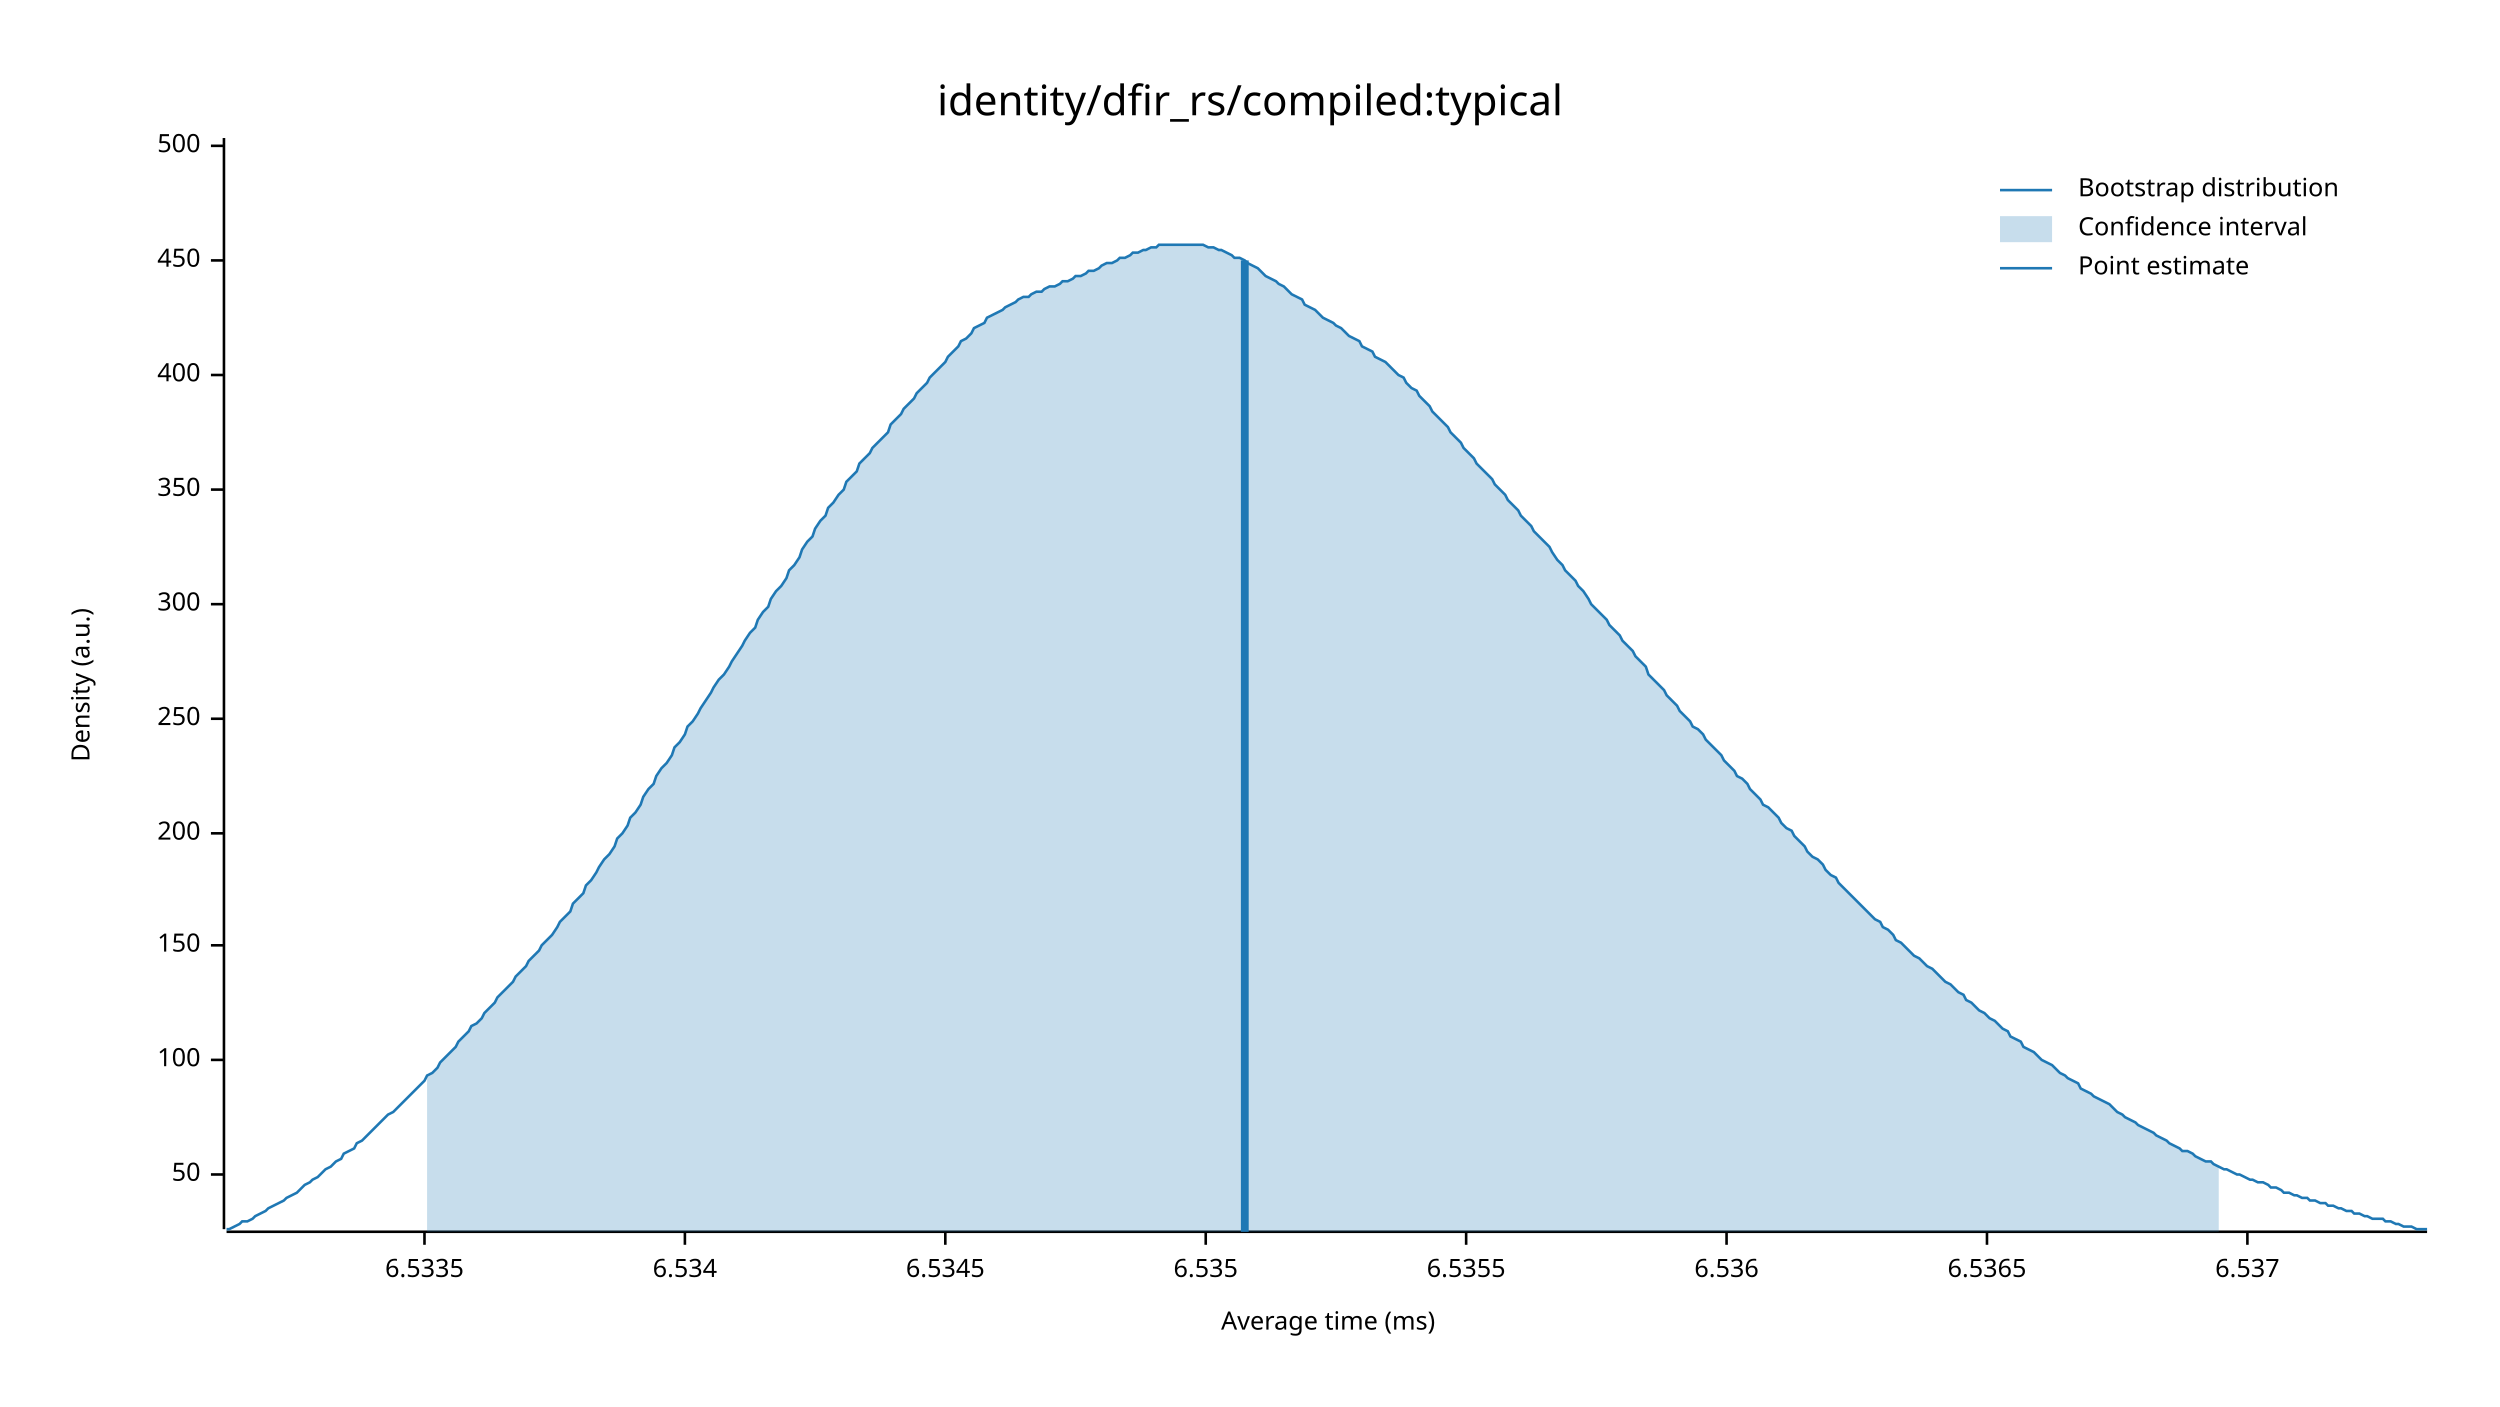
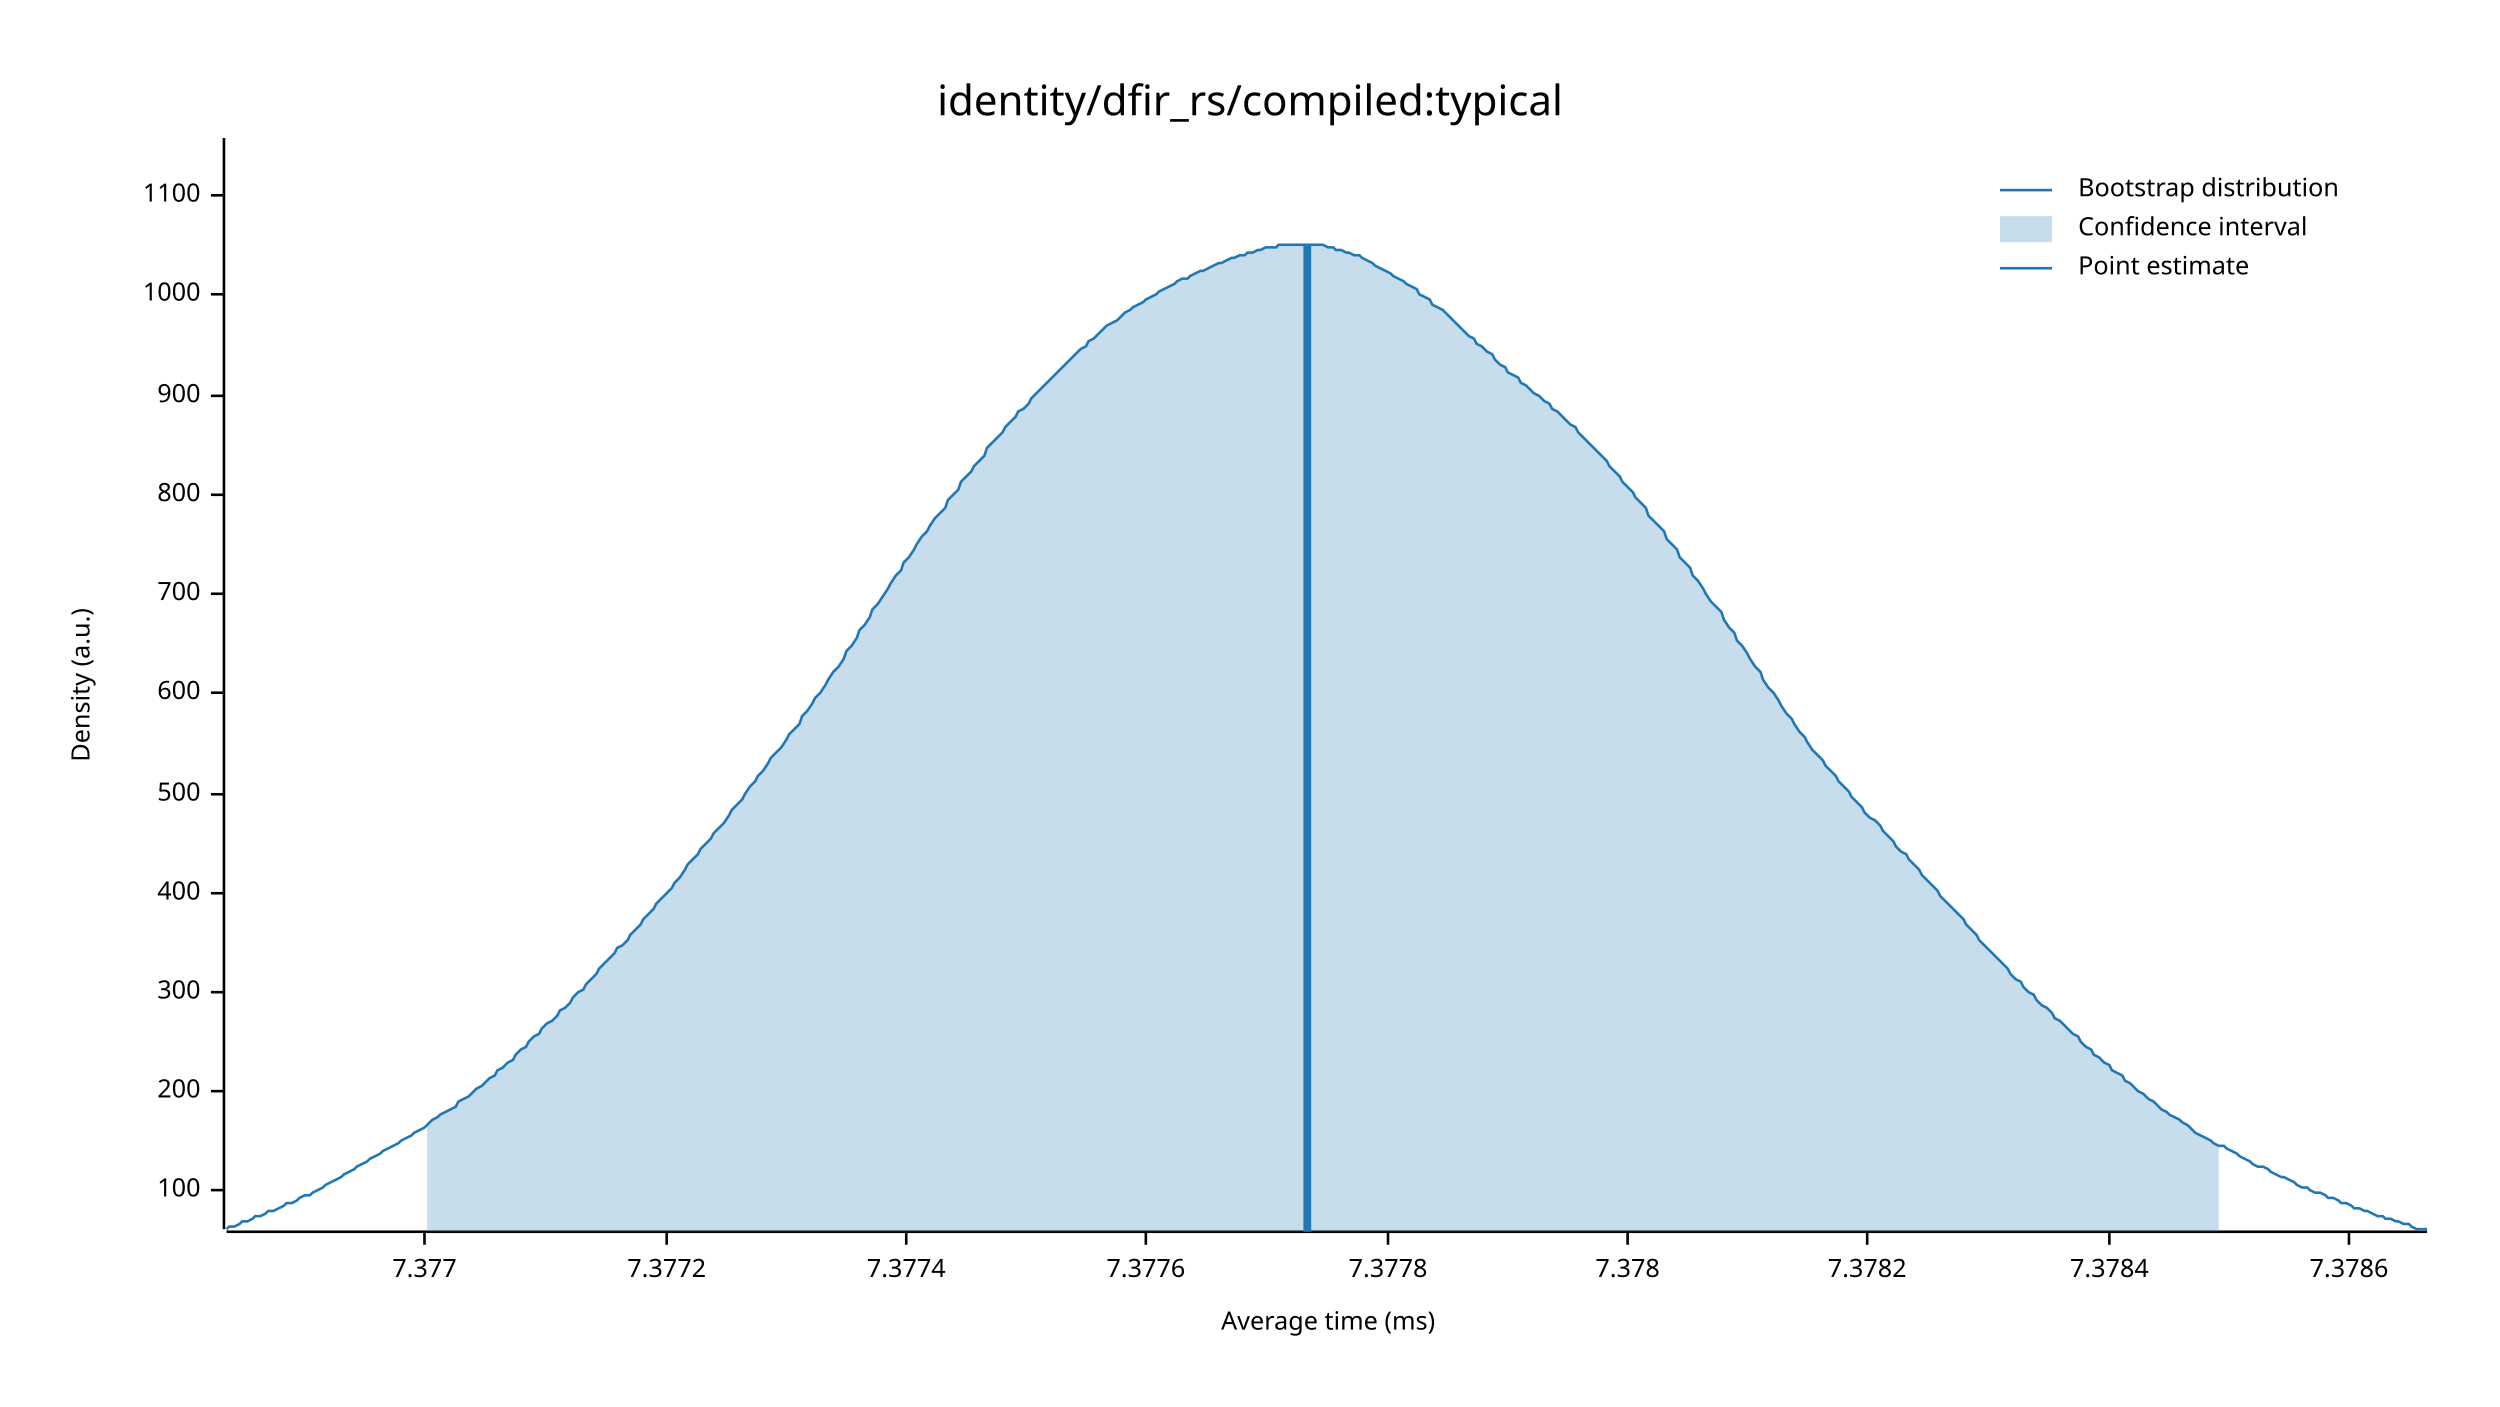
<svg xmlns="http://www.w3.org/2000/svg" width="960" height="540" viewBox="0 0 960 540">
  <text x="480" y="32" dy="0.76em" text-anchor="middle" font-family="sans-serif" font-size="16.129" opacity="1" fill="#000000">
identity/dfir_rs/compiled:typical
</text>
  <text x="27" y="263" dy="0.76em" text-anchor="middle" font-family="sans-serif" font-size="9.677" opacity="1" fill="#000000" transform="rotate(270, 27, 263)">
Density (a.u.)
</text>
  <text x="510" y="513" dy="-0.5ex" text-anchor="middle" font-family="sans-serif" font-size="9.677" opacity="1" fill="#000000">
Average time (ms)
</text>
  <polyline fill="none" opacity="1" stroke="#000000" stroke-width="1" points="86,53 86,472 " />
-   <text x="77" y="451" dy="0.5ex" text-anchor="end" font-family="sans-serif" font-size="9.677" opacity="1" fill="#000000">
- 50
- </text>
-   <polyline fill="none" opacity="1" stroke="#000000" stroke-width="1" points="81,451 86,451 " />
-   <text x="77" y="407" dy="0.5ex" text-anchor="end" font-family="sans-serif" font-size="9.677" opacity="1" fill="#000000">
+   <text x="77" y="457" dy="0.5ex" text-anchor="end" font-family="sans-serif" font-size="9.677" opacity="1" fill="#000000">
100
</text>
-   <polyline fill="none" opacity="1" stroke="#000000" stroke-width="1" points="81,407 86,407 " />
-   <text x="77" y="363" dy="0.5ex" text-anchor="end" font-family="sans-serif" font-size="9.677" opacity="1" fill="#000000">
- 150
- </text>
-   <polyline fill="none" opacity="1" stroke="#000000" stroke-width="1" points="81,363 86,363 " />
-   <text x="77" y="320" dy="0.5ex" text-anchor="end" font-family="sans-serif" font-size="9.677" opacity="1" fill="#000000">
+   <polyline fill="none" opacity="1" stroke="#000000" stroke-width="1" points="81,457 86,457 " />
+   <text x="77" y="419" dy="0.5ex" text-anchor="end" font-family="sans-serif" font-size="9.677" opacity="1" fill="#000000">
200
</text>
-   <polyline fill="none" opacity="1" stroke="#000000" stroke-width="1" points="81,320 86,320 " />
-   <text x="77" y="276" dy="0.5ex" text-anchor="end" font-family="sans-serif" font-size="9.677" opacity="1" fill="#000000">
- 250
- </text>
-   <polyline fill="none" opacity="1" stroke="#000000" stroke-width="1" points="81,276 86,276 " />
-   <text x="77" y="232" dy="0.5ex" text-anchor="end" font-family="sans-serif" font-size="9.677" opacity="1" fill="#000000">
+   <polyline fill="none" opacity="1" stroke="#000000" stroke-width="1" points="81,419 86,419 " />
+   <text x="77" y="381" dy="0.5ex" text-anchor="end" font-family="sans-serif" font-size="9.677" opacity="1" fill="#000000">
300
</text>
-   <polyline fill="none" opacity="1" stroke="#000000" stroke-width="1" points="81,232 86,232 " />
-   <text x="77" y="188" dy="0.5ex" text-anchor="end" font-family="sans-serif" font-size="9.677" opacity="1" fill="#000000">
- 350
- </text>
-   <polyline fill="none" opacity="1" stroke="#000000" stroke-width="1" points="81,188 86,188 " />
-   <text x="77" y="144" dy="0.5ex" text-anchor="end" font-family="sans-serif" font-size="9.677" opacity="1" fill="#000000">
+   <polyline fill="none" opacity="1" stroke="#000000" stroke-width="1" points="81,381 86,381 " />
+   <text x="77" y="343" dy="0.5ex" text-anchor="end" font-family="sans-serif" font-size="9.677" opacity="1" fill="#000000">
400
</text>
-   <polyline fill="none" opacity="1" stroke="#000000" stroke-width="1" points="81,144 86,144 " />
-   <text x="77" y="100" dy="0.5ex" text-anchor="end" font-family="sans-serif" font-size="9.677" opacity="1" fill="#000000">
- 450
- </text>
-   <polyline fill="none" opacity="1" stroke="#000000" stroke-width="1" points="81,100 86,100 " />
-   <text x="77" y="56" dy="0.5ex" text-anchor="end" font-family="sans-serif" font-size="9.677" opacity="1" fill="#000000">
+   <polyline fill="none" opacity="1" stroke="#000000" stroke-width="1" points="81,343 86,343 " />
+   <text x="77" y="305" dy="0.5ex" text-anchor="end" font-family="sans-serif" font-size="9.677" opacity="1" fill="#000000">
500
</text>
-   <polyline fill="none" opacity="1" stroke="#000000" stroke-width="1" points="81,56 86,56 " />
+   <polyline fill="none" opacity="1" stroke="#000000" stroke-width="1" points="81,305 86,305 " />
+   <text x="77" y="266" dy="0.5ex" text-anchor="end" font-family="sans-serif" font-size="9.677" opacity="1" fill="#000000">
+ 600
+ </text>
+   <polyline fill="none" opacity="1" stroke="#000000" stroke-width="1" points="81,266 86,266 " />
+   <text x="77" y="228" dy="0.5ex" text-anchor="end" font-family="sans-serif" font-size="9.677" opacity="1" fill="#000000">
+ 700
+ </text>
+   <polyline fill="none" opacity="1" stroke="#000000" stroke-width="1" points="81,228 86,228 " />
+   <text x="77" y="190" dy="0.5ex" text-anchor="end" font-family="sans-serif" font-size="9.677" opacity="1" fill="#000000">
+ 800
+ </text>
+   <polyline fill="none" opacity="1" stroke="#000000" stroke-width="1" points="81,190 86,190 " />
+   <text x="77" y="152" dy="0.5ex" text-anchor="end" font-family="sans-serif" font-size="9.677" opacity="1" fill="#000000">
+ 900
+ </text>
+   <polyline fill="none" opacity="1" stroke="#000000" stroke-width="1" points="81,152 86,152 " />
+   <text x="77" y="113" dy="0.5ex" text-anchor="end" font-family="sans-serif" font-size="9.677" opacity="1" fill="#000000">
+ 1000
+ </text>
+   <polyline fill="none" opacity="1" stroke="#000000" stroke-width="1" points="81,113 86,113 " />
+   <text x="77" y="75" dy="0.5ex" text-anchor="end" font-family="sans-serif" font-size="9.677" opacity="1" fill="#000000">
+ 1100
+ </text>
+   <polyline fill="none" opacity="1" stroke="#000000" stroke-width="1" points="81,75 86,75 " />
  <polyline fill="none" opacity="1" stroke="#000000" stroke-width="1" points="87,473 932,473 " />
  <text x="163" y="483" dy="0.76em" text-anchor="middle" font-family="sans-serif" font-size="9.677" opacity="1" fill="#000000">
- 6.5335
+ 7.377
</text>
  <polyline fill="none" opacity="1" stroke="#000000" stroke-width="1" points="163,473 163,478 " />
-   <text x="263" y="483" dy="0.76em" text-anchor="middle" font-family="sans-serif" font-size="9.677" opacity="1" fill="#000000">
- 6.534
+   <text x="256" y="483" dy="0.76em" text-anchor="middle" font-family="sans-serif" font-size="9.677" opacity="1" fill="#000000">
+ 7.3772
</text>
-   <polyline fill="none" opacity="1" stroke="#000000" stroke-width="1" points="263,473 263,478 " />
-   <text x="363" y="483" dy="0.76em" text-anchor="middle" font-family="sans-serif" font-size="9.677" opacity="1" fill="#000000">
- 6.5345
+   <polyline fill="none" opacity="1" stroke="#000000" stroke-width="1" points="256,473 256,478 " />
+   <text x="348" y="483" dy="0.76em" text-anchor="middle" font-family="sans-serif" font-size="9.677" opacity="1" fill="#000000">
+ 7.3774
</text>
-   <polyline fill="none" opacity="1" stroke="#000000" stroke-width="1" points="363,473 363,478 " />
-   <text x="463" y="483" dy="0.76em" text-anchor="middle" font-family="sans-serif" font-size="9.677" opacity="1" fill="#000000">
- 6.535
+   <polyline fill="none" opacity="1" stroke="#000000" stroke-width="1" points="348,473 348,478 " />
+   <text x="440" y="483" dy="0.76em" text-anchor="middle" font-family="sans-serif" font-size="9.677" opacity="1" fill="#000000">
+ 7.3776
</text>
-   <polyline fill="none" opacity="1" stroke="#000000" stroke-width="1" points="463,473 463,478 " />
-   <text x="563" y="483" dy="0.76em" text-anchor="middle" font-family="sans-serif" font-size="9.677" opacity="1" fill="#000000">
- 6.5355
+   <polyline fill="none" opacity="1" stroke="#000000" stroke-width="1" points="440,473 440,478 " />
+   <text x="533" y="483" dy="0.76em" text-anchor="middle" font-family="sans-serif" font-size="9.677" opacity="1" fill="#000000">
+ 7.3778
</text>
-   <polyline fill="none" opacity="1" stroke="#000000" stroke-width="1" points="563,473 563,478 " />
-   <text x="663" y="483" dy="0.76em" text-anchor="middle" font-family="sans-serif" font-size="9.677" opacity="1" fill="#000000">
- 6.536
+   <polyline fill="none" opacity="1" stroke="#000000" stroke-width="1" points="533,473 533,478 " />
+   <text x="625" y="483" dy="0.76em" text-anchor="middle" font-family="sans-serif" font-size="9.677" opacity="1" fill="#000000">
+ 7.378
</text>
-   <polyline fill="none" opacity="1" stroke="#000000" stroke-width="1" points="663,473 663,478 " />
-   <text x="763" y="483" dy="0.76em" text-anchor="middle" font-family="sans-serif" font-size="9.677" opacity="1" fill="#000000">
- 6.5365
+   <polyline fill="none" opacity="1" stroke="#000000" stroke-width="1" points="625,473 625,478 " />
+   <text x="717" y="483" dy="0.76em" text-anchor="middle" font-family="sans-serif" font-size="9.677" opacity="1" fill="#000000">
+ 7.3782
</text>
-   <polyline fill="none" opacity="1" stroke="#000000" stroke-width="1" points="763,473 763,478 " />
-   <text x="863" y="483" dy="0.76em" text-anchor="middle" font-family="sans-serif" font-size="9.677" opacity="1" fill="#000000">
- 6.537
+   <polyline fill="none" opacity="1" stroke="#000000" stroke-width="1" points="717,473 717,478 " />
+   <text x="810" y="483" dy="0.76em" text-anchor="middle" font-family="sans-serif" font-size="9.677" opacity="1" fill="#000000">
+ 7.3784
</text>
-   <polyline fill="none" opacity="1" stroke="#000000" stroke-width="1" points="863,473 863,478 " />
-   <polyline fill="none" opacity="1" stroke="#1F78B4" stroke-width="1" points="87,472 88,472 90,471 92,470 93,469 95,469 97,468 98,467 100,466 102,465 103,464 105,463 107,462 109,461 110,460 112,459 114,458 115,457 117,455 119,454 120,453 122,452 124,450 125,449 127,448 129,446 131,445 132,443 134,442 136,441 137,439 139,438 141,436 142,435 144,433 146,431 147,430 149,428 151,427 153,425 154,424 156,422 158,420 159,419 161,417 163,415 164,413 166,412 168,410 169,408 171,406 173,404 175,402 176,400 178,398 180,396 181,394 183,393 185,391 186,389 188,387 190,385 191,383 193,381 195,379 197,377 198,375 200,373 202,371 203,369 205,367 207,365 208,363 210,361 212,359 214,356 215,354 217,352 219,350 220,347 222,345 224,343 225,340 227,338 229,335 230,333 232,330 234,328 236,325 237,322 239,320 241,317 242,314 244,312 246,309 247,306 249,303 251,301 252,298 254,295 256,293 258,290 259,287 261,285 263,282 264,279 266,277 268,274 269,272 271,269 273,266 274,264 276,261 278,259 280,256 281,254 283,251 285,248 286,246 288,243 290,241 291,238 293,235 295,233 296,230 298,227 300,225 302,222 303,219 305,217 307,214 308,211 310,208 312,206 313,203 315,200 317,198 318,195 320,193 322,190 324,188 325,185 327,183 329,181 330,178 332,176 334,174 335,172 337,170 339,168 341,166 342,163 344,161 346,159 347,157 349,155 351,153 352,151 354,149 356,147 357,145 359,143 361,141 363,139 364,137 366,135 368,133 369,131 371,130 373,128 374,126 376,125 378,124 379,122 381,121 383,120 385,119 386,118 388,117 390,116 391,115 393,114 395,114 396,113 398,112 400,112 401,111 403,110 405,110 407,109 408,108 410,108 412,107 413,106 415,106 417,105 418,104 420,104 422,103 423,102 425,101 427,101 429,100 430,99 432,99 434,98 435,97 437,97 439,96 440,96 442,95 444,95 445,94 447,94 449,94 451,94 452,94 454,94 456,94 457,94 459,94 461,94 462,94 464,95 466,95 468,96 469,96 471,97 473,98 474,99 476,99 478,100 479,101 481,102 483,103 484,104 486,106 488,107 490,108 491,109 493,110 495,112 496,113 498,114 500,115 501,117 503,118 505,119 506,120 508,122 510,123 512,124 513,125 515,126 517,128 518,129 520,130 522,131 523,133 525,134 527,135 528,137 530,138 532,139 534,141 535,142 537,144 539,145 540,147 542,149 544,150 545,152 547,154 549,156 550,158 552,160 554,162 556,164 557,166 559,168 561,170 562,172 564,174 566,176 567,178 569,180 571,182 573,184 574,186 576,188 578,190 579,192 581,194 583,196 584,198 586,200 588,202 589,204 591,206 593,208 595,210 596,212 598,215 600,217 601,219 603,221 605,223 606,225 608,227 610,230 611,232 613,234 615,236 617,238 618,240 620,242 622,244 623,246 625,248 627,250 628,252 630,254 632,256 633,259 635,261 637,263 639,265 640,267 642,269 644,271 645,273 647,275 649,277 650,279 652,280 654,282 655,284 657,286 659,288 661,290 662,292 664,294 666,296 667,298 669,299 671,301 672,303 674,305 676,307 677,309 679,310 681,312 683,314 684,316 686,318 688,319 689,321 691,323 693,325 694,327 696,329 698,330 700,332 701,334 703,336 705,337 706,339 708,341 710,343 711,344 713,346 715,348 716,349 718,351 720,353 722,354 723,356 725,357 727,359 728,361 730,362 732,364 733,365 735,367 737,368 738,369 740,371 742,372 744,374 745,375 747,377 749,378 750,379 752,381 754,382 755,384 757,385 759,387 760,388 762,389 764,391 766,392 767,393 769,395 771,396 772,398 774,399 776,400 777,402 779,403 781,404 782,405 784,407 786,408 788,409 789,410 791,412 793,413 794,414 796,415 798,416 799,418 801,419 803,420 804,421 806,422 808,423 810,424 811,425 813,427 815,428 816,429 818,430 820,431 821,432 823,433 825,434 827,435 828,436 830,437 832,438 833,439 835,440 837,441 838,442 840,442 842,443 843,444 845,445 847,446 849,446 850,447 852,448 854,449 855,449 857,450 859,451 860,451 862,452 864,453 865,453 867,454 869,454 871,455 872,456 874,456 876,457 877,458 879,458 881,459 882,459 884,460 886,460 887,461 889,461 891,462 893,462 894,463 896,463 898,464 899,464 901,465 903,465 904,466 906,466 908,467 909,467 911,468 913,468 915,468 916,469 918,469 920,470 921,470 923,471 925,471 926,471 928,472 930,472 932,472 " />
-   <polygon opacity="0.25" fill="#1F78B4" points="164,413 166,412 168,410 169,408 171,406 173,404 175,402 176,400 178,398 180,396 181,394 183,393 185,391 186,389 188,387 190,385 191,383 193,381 195,379 197,377 198,375 200,373 202,371 203,369 205,367 207,365 208,363 210,361 212,359 214,356 215,354 217,352 219,350 220,347 222,345 224,343 225,340 227,338 229,335 230,333 232,330 234,328 236,325 237,322 239,320 241,317 242,314 244,312 246,309 247,306 249,303 251,301 252,298 254,295 256,293 258,290 259,287 261,285 263,282 264,279 266,277 268,274 269,272 271,269 273,266 274,264 276,261 278,259 280,256 281,254 283,251 285,248 286,246 288,243 290,241 291,238 293,235 295,233 296,230 298,227 300,225 302,222 303,219 305,217 307,214 308,211 310,208 312,206 313,203 315,200 317,198 318,195 320,193 322,190 324,188 325,185 327,183 329,181 330,178 332,176 334,174 335,172 337,170 339,168 341,166 342,163 344,161 346,159 347,157 349,155 351,153 352,151 354,149 356,147 357,145 359,143 361,141 363,139 364,137 366,135 368,133 369,131 371,130 373,128 374,126 376,125 378,124 379,122 381,121 383,120 385,119 386,118 388,117 390,116 391,115 393,114 395,114 396,113 398,112 400,112 401,111 403,110 405,110 407,109 408,108 410,108 412,107 413,106 415,106 417,105 418,104 420,104 422,103 423,102 425,101 427,101 429,100 430,99 432,99 434,98 435,97 437,97 439,96 440,96 442,95 444,95 445,94 447,94 449,94 451,94 452,94 454,94 456,94 457,94 459,94 461,94 462,94 464,95 466,95 468,96 469,96 471,97 473,98 474,99 476,99 478,100 479,101 481,102 483,103 484,104 486,106 488,107 490,108 491,109 493,110 495,112 496,113 498,114 500,115 501,117 503,118 505,119 506,120 508,122 510,123 512,124 513,125 515,126 517,128 518,129 520,130 522,131 523,133 525,134 527,135 528,137 530,138 532,139 534,141 535,142 537,144 539,145 540,147 542,149 544,150 545,152 547,154 549,156 550,158 552,160 554,162 556,164 557,166 559,168 561,170 562,172 564,174 566,176 567,178 569,180 571,182 573,184 574,186 576,188 578,190 579,192 581,194 583,196 584,198 586,200 588,202 589,204 591,206 593,208 595,210 596,212 598,215 600,217 601,219 603,221 605,223 606,225 608,227 610,230 611,232 613,234 615,236 617,238 618,240 620,242 622,244 623,246 625,248 627,250 628,252 630,254 632,256 633,259 635,261 637,263 639,265 640,267 642,269 644,271 645,273 647,275 649,277 650,279 652,280 654,282 655,284 657,286 659,288 661,290 662,292 664,294 666,296 667,298 669,299 671,301 672,303 674,305 676,307 677,309 679,310 681,312 683,314 684,316 686,318 688,319 689,321 691,323 693,325 694,327 696,329 698,330 700,332 701,334 703,336 705,337 706,339 708,341 710,343 711,344 713,346 715,348 716,349 718,351 720,353 722,354 723,356 725,357 727,359 728,361 730,362 732,364 733,365 735,367 737,368 738,369 740,371 742,372 744,374 745,375 747,377 749,378 750,379 752,381 754,382 755,384 757,385 759,387 760,388 762,389 764,391 766,392 767,393 769,395 771,396 772,398 774,399 776,400 777,402 779,403 781,404 782,405 784,407 786,408 788,409 789,410 791,412 793,413 794,414 796,415 798,416 799,418 801,419 803,420 804,421 806,422 808,423 810,424 811,425 813,427 815,428 816,429 818,430 820,431 821,432 823,433 825,434 827,435 828,436 830,437 832,438 833,439 835,440 837,441 838,442 840,442 842,443 843,444 845,445 847,446 849,446 850,447 852,448 852,473 164,473 " />
-   <polyline fill="none" opacity="1" stroke="#1F78B4" stroke-width="3" points="478,473 478,100 " />
+   <polyline fill="none" opacity="1" stroke="#000000" stroke-width="1" points="810,473 810,478 " />
+   <text x="902" y="483" dy="0.76em" text-anchor="middle" font-family="sans-serif" font-size="9.677" opacity="1" fill="#000000">
+ 7.3786
+ </text>
+   <polyline fill="none" opacity="1" stroke="#000000" stroke-width="1" points="902,473 902,478 " />
+   <polyline fill="none" opacity="1" stroke="#1F78B4" stroke-width="1" points="87,472 88,471 90,471 92,470 93,469 95,469 97,468 98,467 100,467 102,466 103,465 105,465 107,464 109,463 110,462 112,462 114,461 115,460 117,459 119,459 120,458 122,457 124,456 125,455 127,454 129,453 131,452 132,451 134,450 136,449 137,448 139,447 141,446 142,445 144,444 146,443 147,442 149,441 151,440 153,439 154,438 156,437 158,436 159,435 161,434 163,433 164,432 166,430 168,429 169,428 171,427 173,426 175,425 176,423 178,422 180,421 181,420 183,418 185,417 186,416 188,414 190,413 191,411 193,410 195,408 197,407 198,405 200,403 202,402 203,400 205,398 207,397 208,395 210,393 212,392 214,390 215,388 217,387 219,385 220,383 222,381 224,380 225,378 227,376 229,374 230,372 232,370 234,368 236,366 237,364 239,363 241,361 242,359 244,357 246,355 247,353 249,351 251,349 252,347 254,345 256,343 258,341 259,339 261,337 263,334 264,332 266,330 268,328 269,326 271,324 273,322 274,320 276,318 278,316 280,313 281,311 283,309 285,307 286,305 288,302 290,300 291,298 293,296 295,293 296,291 298,289 300,287 302,284 303,282 305,280 307,278 308,275 310,273 312,270 313,268 315,266 317,263 318,261 320,258 322,256 324,253 325,250 327,248 329,245 330,242 332,240 334,237 335,234 337,232 339,229 341,226 342,224 344,221 346,219 347,216 349,214 351,211 352,209 354,206 356,204 357,202 359,199 361,197 363,195 364,192 366,190 368,188 369,185 371,183 373,181 374,179 376,177 378,175 379,172 381,170 383,168 385,166 386,164 388,162 390,160 391,158 393,157 395,155 396,153 398,151 400,149 401,148 403,146 405,144 407,142 408,141 410,139 412,137 413,136 415,134 417,133 418,131 420,130 422,128 423,127 425,125 427,124 429,123 430,122 432,120 434,119 435,118 437,117 439,116 440,115 442,114 444,113 445,112 447,111 449,110 451,109 452,108 454,107 456,107 457,106 459,105 461,104 462,104 464,103 466,102 468,101 469,101 471,100 473,99 474,99 476,98 478,98 479,97 481,97 483,96 484,96 486,95 488,95 490,95 491,94 493,94 495,94 496,94 498,94 500,94 501,94 503,94 505,94 506,94 508,94 510,95 512,95 513,96 515,96 517,97 518,97 520,98 522,98 523,99 525,100 527,101 528,102 530,103 532,104 534,105 535,106 537,107 539,108 540,109 542,110 544,111 545,113 547,114 549,115 550,117 552,118 554,119 556,121 557,122 559,124 561,126 562,127 564,129 566,130 567,132 569,133 571,135 573,136 574,138 576,140 578,141 579,143 581,144 583,145 584,147 586,148 588,150 589,151 591,152 593,154 595,155 596,157 598,158 600,160 601,161 603,163 605,164 606,166 608,168 610,170 611,171 613,173 615,175 617,177 618,179 620,181 622,183 623,185 625,187 627,189 628,191 630,193 632,195 633,198 635,200 637,202 639,204 640,207 642,209 644,211 645,214 647,216 649,218 650,221 652,223 654,226 655,228 657,231 659,233 661,235 662,238 664,241 666,243 667,246 669,248 671,251 672,253 674,256 676,258 677,261 679,264 681,266 683,269 684,271 686,274 688,276 689,278 691,281 693,283 694,285 696,288 698,290 700,292 701,294 703,296 705,298 706,300 708,302 710,304 711,306 713,308 715,310 716,312 718,314 720,315 722,317 723,319 725,321 727,323 728,325 730,327 732,328 733,330 735,332 737,334 738,336 740,338 742,340 744,342 745,344 747,346 749,348 750,349 752,351 754,353 755,355 757,357 759,359 760,361 762,363 764,365 766,367 767,368 769,370 771,372 772,374 774,376 776,377 777,379 779,381 781,382 782,384 784,386 786,387 788,389 789,391 791,392 793,394 794,395 796,397 798,398 799,400 801,402 803,403 804,405 806,406 808,408 810,409 811,411 813,412 815,413 816,415 818,416 820,418 821,419 823,420 825,422 827,423 828,424 830,426 832,427 833,428 835,429 837,430 838,431 840,432 842,434 843,435 845,436 847,437 849,438 850,439 852,440 854,440 855,441 857,442 859,443 860,444 862,445 864,446 865,447 867,448 869,448 871,449 872,450 874,451 876,452 877,452 879,453 881,454 882,455 884,456 886,456 887,457 889,458 891,458 893,459 894,460 896,460 898,461 899,462 901,462 903,463 904,464 906,464 908,465 909,465 911,466 913,467 915,467 916,468 918,468 920,469 921,469 923,470 925,470 926,471 928,472 930,472 932,472 " />
+   <polygon opacity="0.25" fill="#1F78B4" points="164,432 166,430 168,429 169,428 171,427 173,426 175,425 176,423 178,422 180,421 181,420 183,418 185,417 186,416 188,414 190,413 191,411 193,410 195,408 197,407 198,405 200,403 202,402 203,400 205,398 207,397 208,395 210,393 212,392 214,390 215,388 217,387 219,385 220,383 222,381 224,380 225,378 227,376 229,374 230,372 232,370 234,368 236,366 237,364 239,363 241,361 242,359 244,357 246,355 247,353 249,351 251,349 252,347 254,345 256,343 258,341 259,339 261,337 263,334 264,332 266,330 268,328 269,326 271,324 273,322 274,320 276,318 278,316 280,313 281,311 283,309 285,307 286,305 288,302 290,300 291,298 293,296 295,293 296,291 298,289 300,287 302,284 303,282 305,280 307,278 308,275 310,273 312,270 313,268 315,266 317,263 318,261 320,258 322,256 324,253 325,250 327,248 329,245 330,242 332,240 334,237 335,234 337,232 339,229 341,226 342,224 344,221 346,219 347,216 349,214 351,211 352,209 354,206 356,204 357,202 359,199 361,197 363,195 364,192 366,190 368,188 369,185 371,183 373,181 374,179 376,177 378,175 379,172 381,170 383,168 385,166 386,164 388,162 390,160 391,158 393,157 395,155 396,153 398,151 400,149 401,148 403,146 405,144 407,142 408,141 410,139 412,137 413,136 415,134 417,133 418,131 420,130 422,128 423,127 425,125 427,124 429,123 430,122 432,120 434,119 435,118 437,117 439,116 440,115 442,114 444,113 445,112 447,111 449,110 451,109 452,108 454,107 456,107 457,106 459,105 461,104 462,104 464,103 466,102 468,101 469,101 471,100 473,99 474,99 476,98 478,98 479,97 481,97 483,96 484,96 486,95 488,95 490,95 491,94 493,94 495,94 496,94 498,94 500,94 501,94 503,94 505,94 506,94 508,94 510,95 512,95 513,96 515,96 517,97 518,97 520,98 522,98 523,99 525,100 527,101 528,102 530,103 532,104 534,105 535,106 537,107 539,108 540,109 542,110 544,111 545,113 547,114 549,115 550,117 552,118 554,119 556,121 557,122 559,124 561,126 562,127 564,129 566,130 567,132 569,133 571,135 573,136 574,138 576,140 578,141 579,143 581,144 583,145 584,147 586,148 588,150 589,151 591,152 593,154 595,155 596,157 598,158 600,160 601,161 603,163 605,164 606,166 608,168 610,170 611,171 613,173 615,175 617,177 618,179 620,181 622,183 623,185 625,187 627,189 628,191 630,193 632,195 633,198 635,200 637,202 639,204 640,207 642,209 644,211 645,214 647,216 649,218 650,221 652,223 654,226 655,228 657,231 659,233 661,235 662,238 664,241 666,243 667,246 669,248 671,251 672,253 674,256 676,258 677,261 679,264 681,266 683,269 684,271 686,274 688,276 689,278 691,281 693,283 694,285 696,288 698,290 700,292 701,294 703,296 705,298 706,300 708,302 710,304 711,306 713,308 715,310 716,312 718,314 720,315 722,317 723,319 725,321 727,323 728,325 730,327 732,328 733,330 735,332 737,334 738,336 740,338 742,340 744,342 745,344 747,346 749,348 750,349 752,351 754,353 755,355 757,357 759,359 760,361 762,363 764,365 766,367 767,368 769,370 771,372 772,374 774,376 776,377 777,379 779,381 781,382 782,384 784,386 786,387 788,389 789,391 791,392 793,394 794,395 796,397 798,398 799,400 801,402 803,403 804,405 806,406 808,408 810,409 811,411 813,412 815,413 816,415 818,416 820,418 821,419 823,420 825,422 827,423 828,424 830,426 832,427 833,428 835,429 837,430 838,431 840,432 842,434 843,435 845,436 847,437 849,438 850,439 852,440 852,473 164,473 " />
+   <polyline fill="none" opacity="1" stroke="#1F78B4" stroke-width="3" points="502,473 502,94 " />
  <text x="798" y="68" dy="0.76em" text-anchor="start" font-family="sans-serif" font-size="9.677" opacity="1" fill="#000000">
Bootstrap distribution
</text>
  <text x="798" y="83" dy="0.76em" text-anchor="start" font-family="sans-serif" font-size="9.677" opacity="1" fill="#000000">
Confidence interval
</text>
  <text x="798" y="98" dy="0.76em" text-anchor="start" font-family="sans-serif" font-size="9.677" opacity="1" fill="#000000">
Point estimate
</text>
  <polyline fill="none" opacity="1" stroke="#1F78B4" stroke-width="1" points="768,73 788,73 " />
  <rect x="768" y="83" width="20" height="10" opacity="0.25" fill="#1F78B4" stroke="none" />
  <polyline fill="none" opacity="1" stroke="#1F78B4" stroke-width="1" points="768,103 788,103 " />
</svg>
